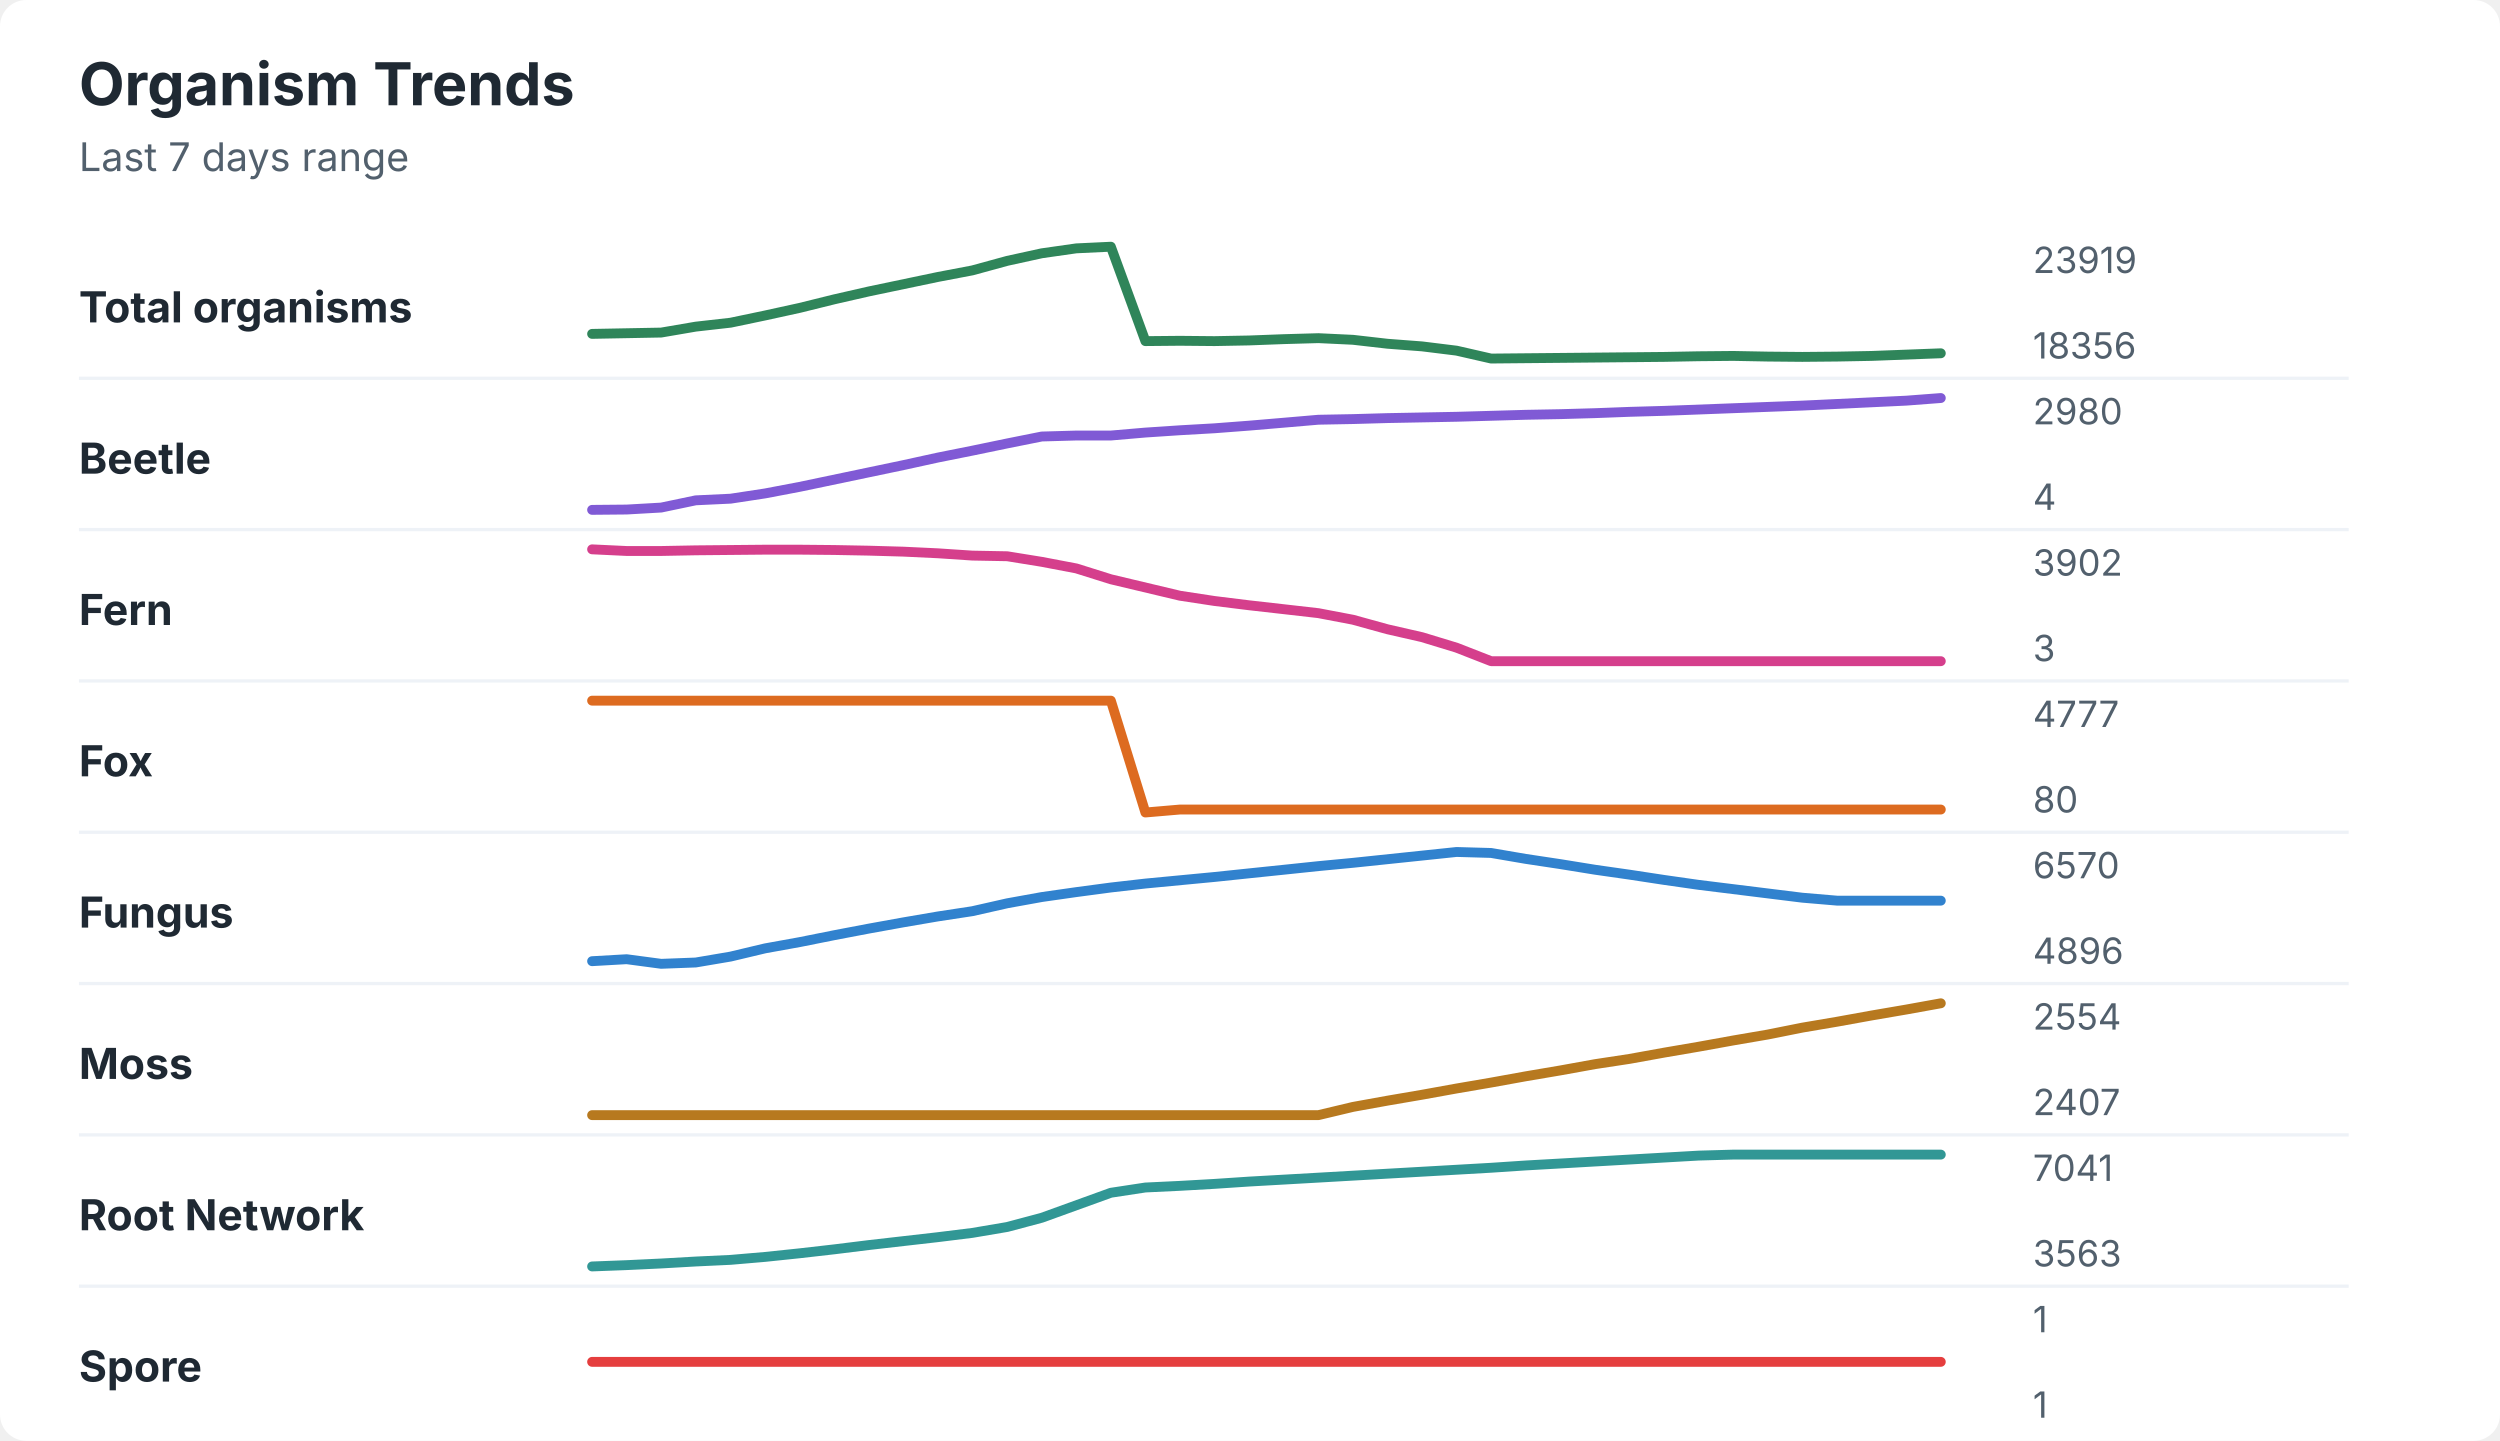
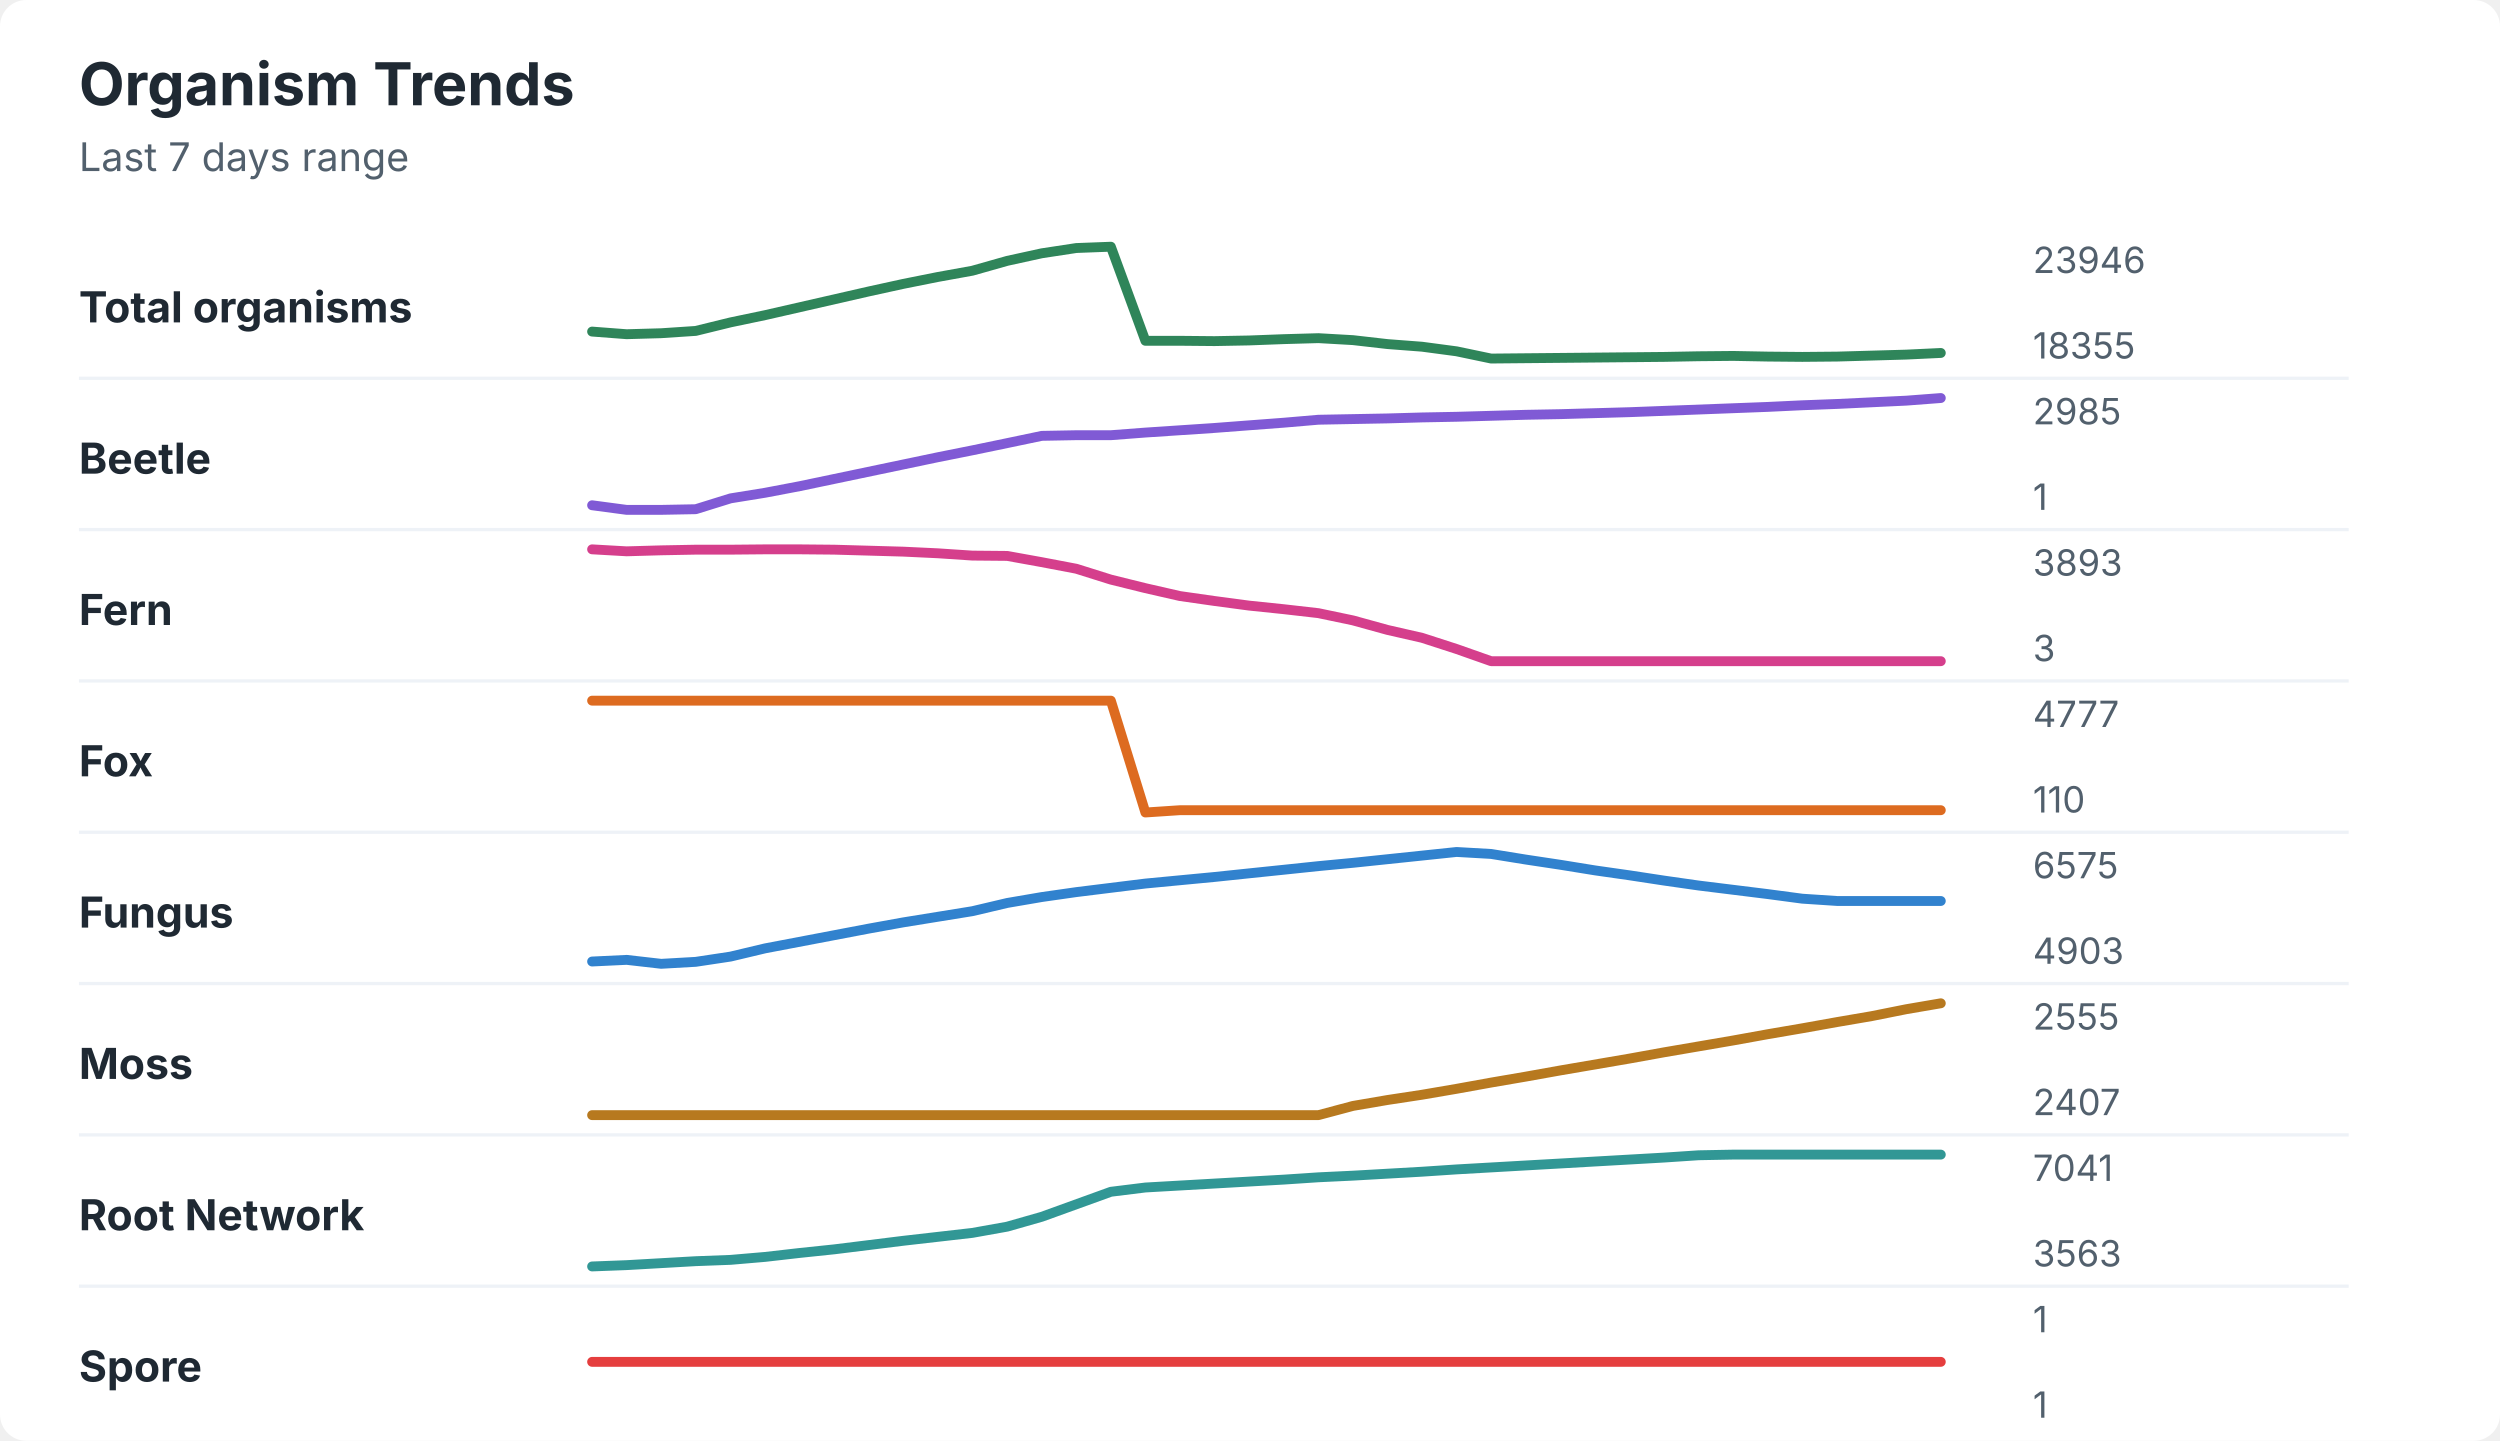
<svg xmlns="http://www.w3.org/2000/svg" width="760" height="438" viewBox="0 0 760 438" role="img" aria-labelledby="title desc">
  <rect width="760" height="438" rx="8" fill="#ffffff" />
  <style>
    text { font-family: -apple-system, BlinkMacSystemFont, "Segoe UI", sans-serif; }
    .title { font-size: 18px; font-weight: 700; fill: #1f2933; }
    .subtitle { font-size: 12px; fill: #52606d; }
    .label { font-size: 13px; font-weight: 650; fill: #1f2933; }
    .axis-value { font-size: 11px; fill: #52606d; }
    .separator { stroke: #eef2f7; stroke-width: 1; }
  </style>
  <text x="24" y="32" class="title">Organism Trends</text>
  <text x="24" y="52" class="subtitle">Last 7 days range</text>
  <text x="24" y="98" class="label">Total organisms</text>
-   <polyline points="180.0,101.5 190.5,101.3 201.0,101.1 211.5,99.3 222.1,98.1 232.6,95.9 243.1,93.6 253.6,91.0 264.1,88.6 274.6,86.4 285.1,84.2 295.6,82.2 306.2,79.3 316.7,77.0 327.2,75.5 337.7,75.0 348.2,103.7 358.7,103.6 369.2,103.7 379.7,103.5 390.3,103.1 400.8,102.8 411.3,103.3 421.8,104.5 432.3,105.3 442.8,106.6 453.3,109.0 463.8,108.9 474.4,108.8 484.9,108.7 495.4,108.6 505.9,108.5 516.4,108.3 526.9,108.2 537.4,108.4 547.9,108.5 558.5,108.4 569.0,108.2 579.5,107.8 590.0,107.4 " fill="none" stroke="#2f855a" stroke-width="3" stroke-linecap="round" stroke-linejoin="round" />
-   <text x="618" y="83" class="axis-value">23919</text>
-   <text x="618" y="109" class="axis-value">18356</text>
+   <polyline points="180.0,100.8 190.5,101.6 201.0,101.3 211.5,100.6 222.1,98.0 232.6,95.8 243.1,93.4 253.6,91.0 264.1,88.6 274.6,86.3 285.1,84.2 295.6,82.3 306.2,79.3 316.7,77.0 327.2,75.4 337.7,75.0 348.2,103.6 358.7,103.6 369.2,103.7 379.7,103.5 390.3,103.1 400.8,102.8 411.3,103.4 421.8,104.6 432.3,105.4 442.8,106.8 453.3,109.0 463.8,108.9 474.4,108.8 484.9,108.7 495.4,108.6 505.9,108.5 516.4,108.3 526.9,108.2 537.4,108.4 547.9,108.5 558.5,108.4 569.0,108.1 579.5,107.8 590.0,107.3 " fill="none" stroke="#2f855a" stroke-width="3" stroke-linecap="round" stroke-linejoin="round" />
+   <text x="618" y="83" class="axis-value">23946</text>
+   <text x="618" y="109" class="axis-value">18355</text>
  <line x1="24" y1="115.0" x2="714" y2="115.0" class="separator" />
  <text x="24" y="144" class="label">Beetle</text>
-   <polyline points="180.0,155.0 190.5,154.9 201.0,154.3 211.5,152.1 222.1,151.6 232.6,150.0 243.1,148.0 253.6,145.8 264.1,143.6 274.6,141.4 285.1,139.1 295.6,137.0 306.2,134.8 316.7,132.7 327.2,132.4 337.7,132.4 348.2,131.5 358.7,130.8 369.2,130.2 379.7,129.4 390.3,128.5 400.8,127.6 411.3,127.4 421.8,127.1 432.3,126.9 442.8,126.7 453.3,126.4 463.8,126.1 474.4,125.9 484.9,125.6 495.4,125.2 505.9,124.9 516.4,124.5 526.9,124.1 537.4,123.7 547.9,123.3 558.5,122.8 569.0,122.3 579.5,121.8 590.0,121.0 " fill="none" stroke="#805ad5" stroke-width="3" stroke-linecap="round" stroke-linejoin="round" />
-   <text x="618" y="129" class="axis-value">2980</text>
-   <text x="618" y="155" class="axis-value">4</text>
+   <polyline points="180.0,153.6 190.5,155.0 201.0,155.0 211.5,154.8 222.1,151.5 232.6,149.8 243.1,147.8 253.6,145.6 264.1,143.4 274.6,141.2 285.1,139.0 295.6,136.9 306.2,134.7 316.7,132.5 327.2,132.3 337.7,132.3 348.2,131.5 358.7,130.8 369.2,130.1 379.7,129.3 390.3,128.5 400.8,127.6 411.3,127.4 421.8,127.2 432.3,126.9 442.8,126.7 453.3,126.4 463.8,126.1 474.4,125.9 484.9,125.6 495.4,125.3 505.9,124.9 516.4,124.5 526.9,124.1 537.4,123.7 547.9,123.2 558.5,122.8 569.0,122.3 579.5,121.8 590.0,121.0 " fill="none" stroke="#805ad5" stroke-width="3" stroke-linecap="round" stroke-linejoin="round" />
+   <text x="618" y="129" class="axis-value">2985</text>
+   <text x="618" y="155" class="axis-value">1</text>
  <line x1="24" y1="161.0" x2="714" y2="161.0" class="separator" />
  <text x="24" y="190" class="label">Fern</text>
-   <polyline points="180.0,167.0 190.5,167.5 201.0,167.5 211.5,167.3 222.1,167.2 232.6,167.1 243.1,167.1 253.6,167.2 264.1,167.4 274.6,167.7 285.1,168.2 295.6,168.9 306.2,169.1 316.7,170.8 327.2,172.8 337.7,176.1 348.2,178.6 358.7,181.1 369.2,182.7 379.7,184.0 390.3,185.2 400.8,186.4 411.3,188.4 421.8,191.3 432.3,193.7 442.8,196.9 453.3,201.0 463.8,201.0 474.4,201.0 484.9,201.0 495.4,201.0 505.9,201.0 516.4,201.0 526.9,201.0 537.4,201.0 547.9,201.0 558.5,201.0 569.0,201.0 579.5,201.0 590.0,201.0 " fill="none" stroke="#d53f8c" stroke-width="3" stroke-linecap="round" stroke-linejoin="round" />
-   <text x="618" y="175" class="axis-value">3902</text>
+   <polyline points="180.0,167.0 190.5,167.6 201.0,167.3 211.5,167.1 222.1,167.1 232.6,167.0 243.1,167.0 253.6,167.1 264.1,167.4 274.6,167.7 285.1,168.2 295.6,168.9 306.2,169.0 316.7,170.9 327.2,172.9 337.7,176.2 348.2,178.8 358.7,181.2 369.2,182.7 379.7,184.1 390.3,185.2 400.8,186.4 411.3,188.6 421.8,191.5 432.3,193.9 442.8,197.3 453.3,201.0 463.8,201.0 474.4,201.0 484.9,201.0 495.4,201.0 505.9,201.0 516.4,201.0 526.9,201.0 537.4,201.0 547.9,201.0 558.5,201.0 569.0,201.0 579.5,201.0 590.0,201.0 " fill="none" stroke="#d53f8c" stroke-width="3" stroke-linecap="round" stroke-linejoin="round" />
+   <text x="618" y="175" class="axis-value">3893</text>
  <text x="618" y="201" class="axis-value">3</text>
  <line x1="24" y1="207.0" x2="714" y2="207.0" class="separator" />
  <text x="24" y="236" class="label">Fox</text>
-   <polyline points="180.0,213.0 190.5,213.0 201.0,213.0 211.5,213.0 222.1,213.0 232.6,213.0 243.1,213.0 253.6,213.0 264.1,213.0 274.6,213.0 285.1,213.0 295.6,213.0 306.2,213.0 316.7,213.0 327.2,213.0 337.7,213.0 348.2,247.0 358.7,246.1 369.2,246.1 379.7,246.1 390.3,246.1 400.8,246.1 411.3,246.1 421.8,246.1 432.3,246.1 442.8,246.1 453.3,246.1 463.8,246.1 474.4,246.1 484.9,246.1 495.4,246.1 505.9,246.1 516.4,246.1 526.9,246.1 537.4,246.1 547.9,246.1 558.5,246.1 569.0,246.1 579.5,246.1 590.0,246.1 " fill="none" stroke="#dd6b20" stroke-width="3" stroke-linecap="round" stroke-linejoin="round" />
+   <polyline points="180.0,213.0 190.5,213.0 201.0,213.0 211.5,213.0 222.1,213.0 232.6,213.0 243.1,213.0 253.6,213.0 264.1,213.0 274.6,213.0 285.1,213.0 295.6,213.0 306.2,213.0 316.7,213.0 327.2,213.0 337.7,213.0 348.2,247.0 358.7,246.3 369.2,246.3 379.7,246.3 390.3,246.3 400.8,246.3 411.3,246.3 421.8,246.3 432.3,246.3 442.8,246.3 453.3,246.3 463.8,246.3 474.4,246.3 484.9,246.3 495.4,246.3 505.9,246.3 516.4,246.3 526.9,246.3 537.4,246.3 547.9,246.3 558.5,246.3 569.0,246.3 579.5,246.3 590.0,246.3 " fill="none" stroke="#dd6b20" stroke-width="3" stroke-linecap="round" stroke-linejoin="round" />
  <text x="618" y="221" class="axis-value">4777</text>
-   <text x="618" y="247" class="axis-value">80</text>
+   <text x="618" y="247" class="axis-value">110</text>
  <line x1="24" y1="253.0" x2="714" y2="253.0" class="separator" />
  <text x="24" y="282" class="label">Fungus</text>
-   <polyline points="180.0,292.2 190.5,291.6 201.0,293.0 211.5,292.6 222.1,290.8 232.6,288.3 243.1,286.4 253.6,284.3 264.1,282.3 274.6,280.4 285.1,278.6 295.6,277.0 306.2,274.6 316.7,272.7 327.2,271.2 337.7,269.8 348.2,268.6 358.7,267.6 369.2,266.6 379.7,265.5 390.3,264.4 400.8,263.3 411.3,262.3 421.8,261.2 432.3,260.1 442.8,259.0 453.3,259.3 463.8,261.1 474.4,262.7 484.9,264.4 495.4,265.9 505.9,267.5 516.4,269.0 526.9,270.3 537.4,271.6 547.9,272.9 558.5,273.8 569.0,273.8 579.5,273.8 590.0,273.8 " fill="none" stroke="#3182ce" stroke-width="3" stroke-linecap="round" stroke-linejoin="round" />
-   <text x="618" y="267" class="axis-value">6570</text>
-   <text x="618" y="293" class="axis-value">4896</text>
+   <polyline points="180.0,292.3 190.5,291.8 201.0,293.0 211.5,292.4 222.1,290.8 232.6,288.3 243.1,286.3 253.6,284.3 264.1,282.3 274.6,280.4 285.1,278.7 295.6,277.0 306.2,274.5 316.7,272.7 327.2,271.2 337.7,269.9 348.2,268.6 358.7,267.6 369.2,266.6 379.7,265.5 390.3,264.4 400.8,263.3 411.3,262.3 421.8,261.2 432.3,260.1 442.8,259.0 453.3,259.6 463.8,261.3 474.4,262.9 484.9,264.6 495.4,266.1 505.9,267.7 516.4,269.2 526.9,270.5 537.4,271.8 547.9,273.2 558.5,273.9 569.0,273.9 579.5,273.9 590.0,273.9 " fill="none" stroke="#3182ce" stroke-width="3" stroke-linecap="round" stroke-linejoin="round" />
+   <text x="618" y="267" class="axis-value">6575</text>
+   <text x="618" y="293" class="axis-value">4903</text>
  <line x1="24" y1="299.0" x2="714" y2="299.0" class="separator" />
  <text x="24" y="328" class="label">Moss</text>
-   <polyline points="180.0,339.0 190.5,339.0 201.0,339.0 211.5,339.0 222.1,339.0 232.6,339.0 243.1,339.0 253.6,339.0 264.1,339.0 274.6,339.0 285.1,339.0 295.6,339.0 306.2,339.0 316.7,339.0 327.2,339.0 337.7,339.0 348.2,339.0 358.7,339.0 369.2,339.0 379.7,339.0 390.3,339.0 400.8,339.0 411.3,336.5 421.8,334.6 432.3,332.8 442.8,330.9 453.3,329.1 463.8,327.2 474.4,325.4 484.9,323.5 495.4,321.9 505.9,320.0 516.4,318.2 526.9,316.3 537.4,314.5 547.9,312.4 558.5,310.6 569.0,308.7 579.5,306.9 590.0,305.0 " fill="none" stroke="#b7791f" stroke-width="3" stroke-linecap="round" stroke-linejoin="round" />
-   <text x="618" y="313" class="axis-value">2554</text>
+   <polyline points="180.0,339.0 190.5,339.0 201.0,339.0 211.5,339.0 222.1,339.0 232.6,339.0 243.1,339.0 253.6,339.0 264.1,339.0 274.6,339.0 285.1,339.0 295.6,339.0 306.2,339.0 316.7,339.0 327.2,339.0 337.7,339.0 348.2,339.0 358.7,339.0 369.2,339.0 379.7,339.0 390.3,339.0 400.8,339.0 411.3,336.2 421.8,334.4 432.3,332.8 442.8,331.0 453.3,329.1 463.8,327.3 474.4,325.4 484.9,323.6 495.4,321.8 505.9,319.9 516.4,318.1 526.9,316.3 537.4,314.4 547.9,312.6 558.5,310.7 569.0,308.9 579.5,306.8 590.0,305.0 " fill="none" stroke="#b7791f" stroke-width="3" stroke-linecap="round" stroke-linejoin="round" />
+   <text x="618" y="313" class="axis-value">2555</text>
  <text x="618" y="339" class="axis-value">2407</text>
  <line x1="24" y1="345.0" x2="714" y2="345.0" class="separator" />
  <text x="24" y="374" class="label">Root Network</text>
-   <polyline points="180.0,385.0 190.5,384.6 201.0,384.1 211.5,383.5 222.1,383.0 232.6,382.1 243.1,381.0 253.6,379.8 264.1,378.5 274.6,377.3 285.1,376.1 295.6,374.8 306.2,373.0 316.7,370.2 327.2,366.4 337.7,362.6 348.2,361.0 358.7,360.5 369.2,359.9 379.7,359.2 390.3,358.6 400.8,358.0 411.3,357.4 421.8,356.8 432.3,356.2 442.8,355.6 453.3,355.0 463.8,354.3 474.4,353.7 484.9,353.1 495.4,352.5 505.9,351.9 516.4,351.3 526.9,351.0 537.4,351.0 547.9,351.0 558.5,351.0 569.0,351.0 579.5,351.0 590.0,351.0 " fill="none" stroke="#319795" stroke-width="3" stroke-linecap="round" stroke-linejoin="round" />
+   <polyline points="180.0,385.0 190.5,384.6 201.0,384.0 211.5,383.4 222.1,383.0 232.6,382.1 243.1,380.9 253.6,379.8 264.1,378.5 274.6,377.2 285.1,376.0 295.6,374.8 306.2,372.9 316.7,369.9 327.2,366.1 337.7,362.3 348.2,361.0 358.7,360.4 369.2,359.8 379.7,359.2 390.3,358.6 400.8,357.9 411.3,357.4 421.8,356.8 432.3,356.2 442.8,355.5 453.3,354.9 463.8,354.3 474.4,353.7 484.9,353.1 495.4,352.5 505.9,351.9 516.4,351.2 526.9,351.0 537.4,351.0 547.9,351.0 558.5,351.0 569.0,351.0 579.5,351.0 590.0,351.0 " fill="none" stroke="#319795" stroke-width="3" stroke-linecap="round" stroke-linejoin="round" />
  <text x="618" y="359" class="axis-value">7041</text>
  <text x="618" y="385" class="axis-value">3563</text>
  <line x1="24" y1="391.0" x2="714" y2="391.0" class="separator" />
  <text x="24" y="420" class="label">Spore</text>
  <polyline points="180.0,414.0 190.5,414.0 201.0,414.0 211.5,414.0 222.1,414.0 232.6,414.0 243.1,414.0 253.6,414.0 264.1,414.0 274.6,414.0 285.1,414.0 295.6,414.0 306.2,414.0 316.7,414.0 327.2,414.0 337.7,414.0 348.2,414.0 358.7,414.0 369.2,414.0 379.7,414.0 390.3,414.0 400.8,414.0 411.3,414.0 421.8,414.0 432.3,414.0 442.8,414.0 453.3,414.0 463.8,414.0 474.4,414.0 484.9,414.0 495.4,414.0 505.9,414.0 516.4,414.0 526.9,414.0 537.4,414.0 547.9,414.0 558.5,414.0 569.0,414.0 579.5,414.0 590.0,414.0 " fill="none" stroke="#e53e3e" stroke-width="3" stroke-linecap="round" stroke-linejoin="round" />
  <text x="618" y="405" class="axis-value">1</text>
  <text x="618" y="431" class="axis-value">1</text>
</svg>
